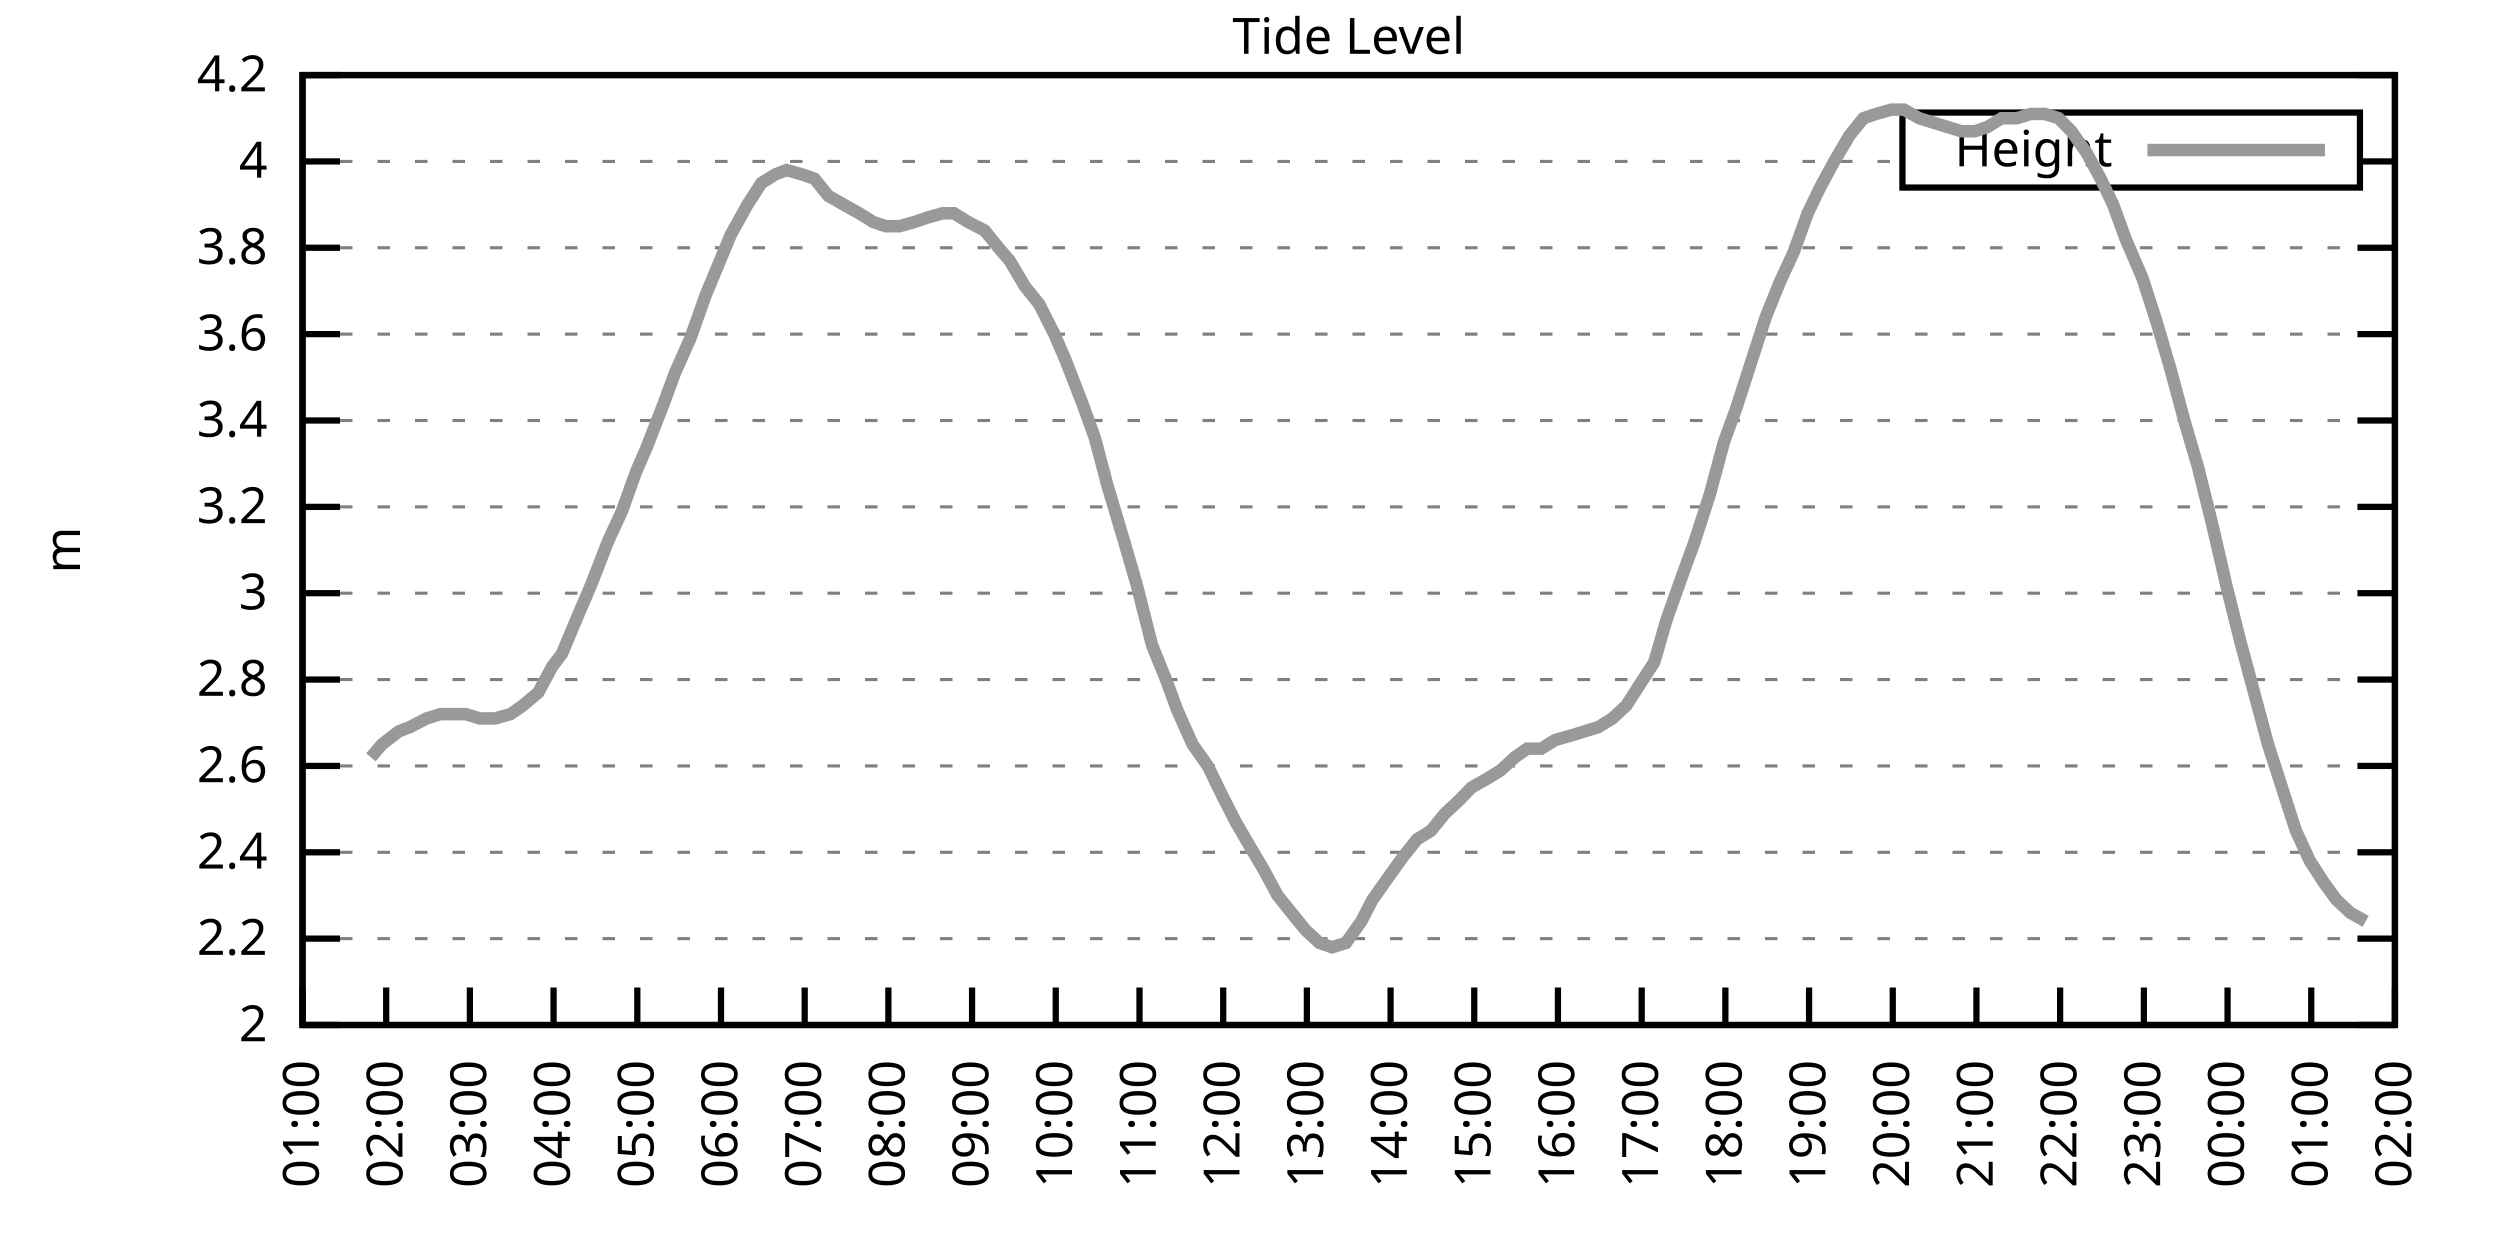
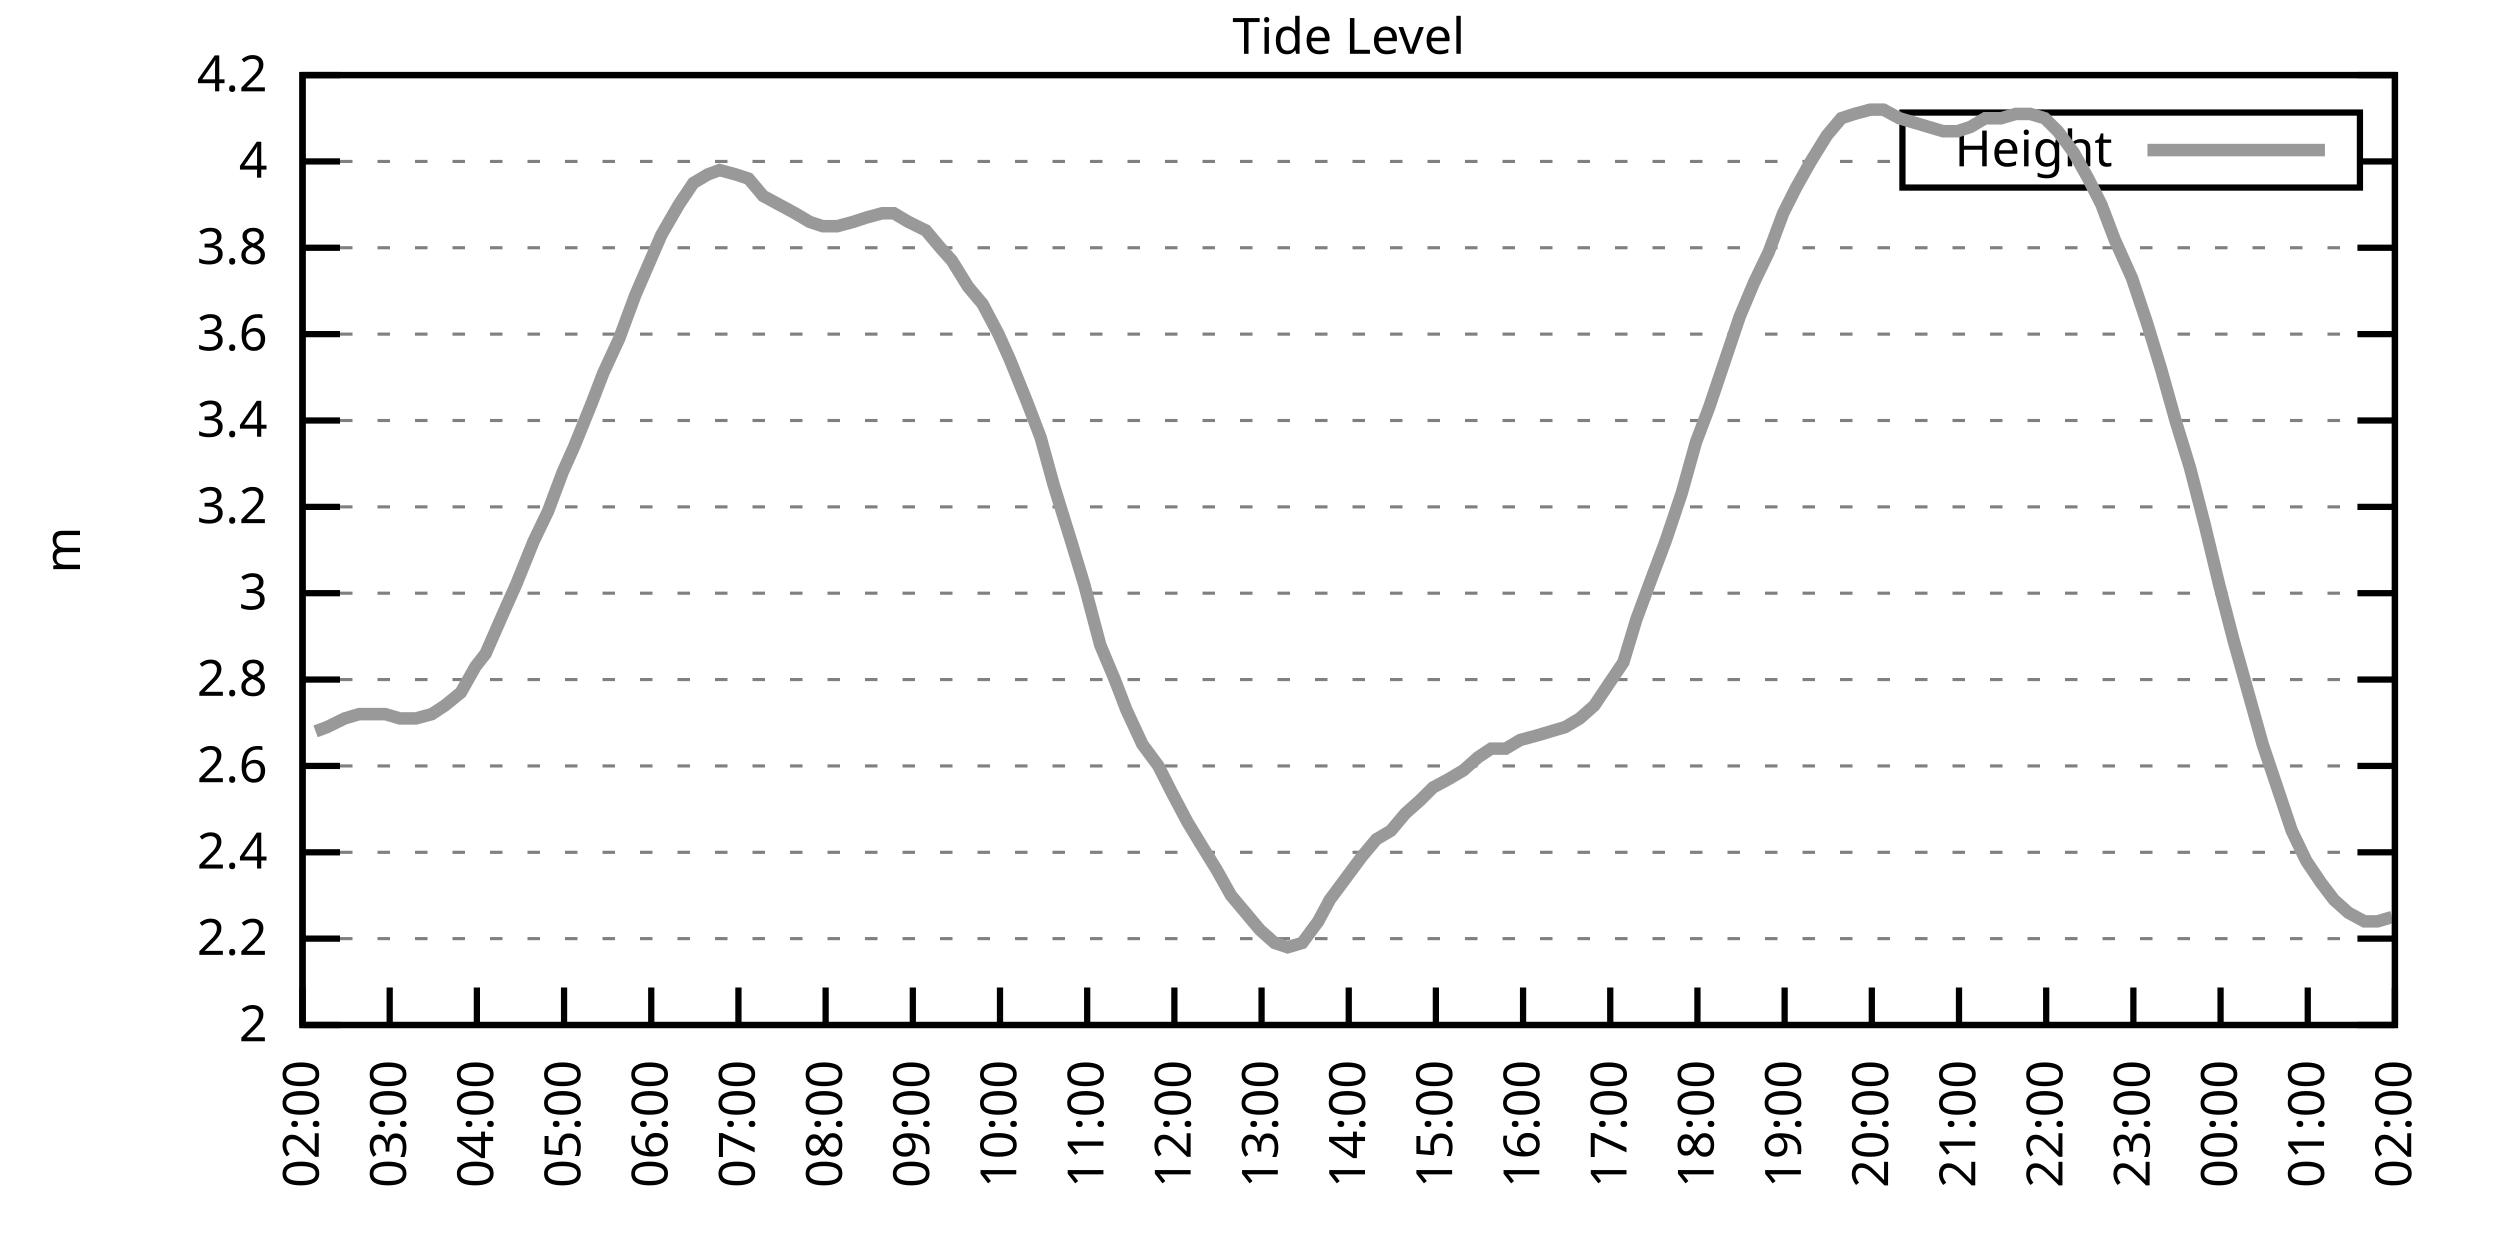
<svg xmlns="http://www.w3.org/2000/svg" xmlns:xlink="http://www.w3.org/1999/xlink" width="400" height="200" viewBox="0 0 400 200">
  <g id="gnuplot_canvas">
    <rect x="0" y="0" width="400" height="200" fill="none" />
    <defs>
      <circle id="gpDot" r="0.5" stroke-width="0.5" stroke="currentColor" />
      <path id="gpPt0" stroke-width="0.333" stroke="currentColor" d="M-1,0 h2 M0,-1 v2" />
      <path id="gpPt1" stroke-width="0.333" stroke="currentColor" d="M-1,-1 L1,1 M1,-1 L-1,1" />
      <path id="gpPt2" stroke-width="0.333" stroke="currentColor" d="M-1,0 L1,0 M0,-1 L0,1 M-1,-1 L1,1 M-1,1 L1,-1" />
      <rect id="gpPt3" stroke-width="0.333" stroke="currentColor" x="-1" y="-1" width="2" height="2" />
      <rect id="gpPt4" stroke-width="0.333" stroke="currentColor" fill="currentColor" x="-1" y="-1" width="2" height="2" />
      <circle id="gpPt5" stroke-width="0.333" stroke="currentColor" cx="0" cy="0" r="1" />
      <use xlink:href="#gpPt5" id="gpPt6" fill="currentColor" stroke="none" />
      <path id="gpPt7" stroke-width="0.333" stroke="currentColor" d="M0,-1.33 L-1.33,0.67 L1.33,0.67 z" />
      <use xlink:href="#gpPt7" id="gpPt8" fill="currentColor" stroke="none" />
      <use xlink:href="#gpPt7" id="gpPt9" stroke="currentColor" transform="rotate(180)" />
      <use xlink:href="#gpPt9" id="gpPt10" fill="currentColor" stroke="none" />
      <use xlink:href="#gpPt3" id="gpPt11" stroke="currentColor" transform="rotate(45)" />
      <use xlink:href="#gpPt11" id="gpPt12" fill="currentColor" stroke="none" />
      <path id="gpPt13" stroke-width="0.333" stroke="currentColor" d="M0,1.330 L1.265,0.411 L0.782,-1.067 L-0.782,-1.076 L-1.265,0.411 z" />
      <use xlink:href="#gpPt13" id="gpPt14" fill="currentColor" stroke="none" />
      <filter id="textbox" filterUnits="objectBoundingBox" x="0" y="0" height="1" width="1">
        <feFlood flood-color="white" flood-opacity="1" result="bgnd" />
        <feComposite in="SourceGraphic" in2="bgnd" operator="atop" />
      </filter>
      <filter id="greybox" filterUnits="objectBoundingBox" x="0" y="0" height="1" width="1">
        <feFlood flood-color="lightgrey" flood-opacity="1" result="grey" />
        <feComposite in="SourceGraphic" in2="grey" operator="atop" />
      </filter>
    </defs>
    <g fill="none" color="white" stroke="currentColor" stroke-width="1.00" stroke-linecap="butt" stroke-linejoin="miter">
</g>
    <g fill="none" color="black" stroke="currentColor" stroke-width="1.00" stroke-linecap="butt" stroke-linejoin="miter">
      <g stroke="none" shape-rendering="crispEdges">
        <polygon fill="rgb(255, 255, 255)" points="48.40,164.00 383.18,164.00 383.18,12.02 48.40,12.02 " />
      </g>
    </g>
    <g fill="none" color="black" stroke="currentColor" stroke-width="1.00" stroke-linecap="butt" stroke-linejoin="miter">
</g>
    <g fill="none" color="black" stroke="black" stroke-width="0.50" stroke-linecap="butt" stroke-linejoin="miter">
</g>
    <g fill="none" color="gray" stroke="currentColor" stroke-width="0.50" stroke-linecap="butt" stroke-linejoin="miter">
      <path stroke="gray" stroke-dasharray="2,4" class="gridline" d="M48.40,164.00 L383.19,164.00  " />
    </g>
    <g fill="none" color="gray" stroke="gray" stroke-width="1.00" stroke-linecap="butt" stroke-linejoin="miter">
</g>
    <g fill="none" color="black" stroke="currentColor" stroke-width="1.00" stroke-linecap="butt" stroke-linejoin="miter">
      <path stroke="black" d="M48.40,164.00 L54.40,164.00 M383.19,164.00 L377.19,164.00  " />
      <g transform="translate(42.80,166.60)" stroke="none" fill="black" font-family="Sans" font-size="8.00" text-anchor="end">
        <text>
          <tspan font-family="Sans"> 2</tspan>
        </text>
      </g>
    </g>
    <g fill="none" color="black" stroke="currentColor" stroke-width="1.00" stroke-linecap="butt" stroke-linejoin="miter">
</g>
    <g fill="none" color="black" stroke="black" stroke-width="0.50" stroke-linecap="butt" stroke-linejoin="miter">
</g>
    <g fill="none" color="gray" stroke="currentColor" stroke-width="0.50" stroke-linecap="butt" stroke-linejoin="miter">
      <path stroke="gray" stroke-dasharray="2,4" class="gridline" d="M48.40,150.18 L383.19,150.18  " />
    </g>
    <g fill="none" color="gray" stroke="gray" stroke-width="1.00" stroke-linecap="butt" stroke-linejoin="miter">
</g>
    <g fill="none" color="black" stroke="currentColor" stroke-width="1.00" stroke-linecap="butt" stroke-linejoin="miter">
      <path stroke="black" d="M48.40,150.18 L54.40,150.18 M383.19,150.18 L377.19,150.18  " />
      <g transform="translate(42.80,152.78)" stroke="none" fill="black" font-family="Sans" font-size="8.00" text-anchor="end">
        <text>
          <tspan font-family="Sans"> 2.2</tspan>
        </text>
      </g>
    </g>
    <g fill="none" color="black" stroke="currentColor" stroke-width="1.00" stroke-linecap="butt" stroke-linejoin="miter">
</g>
    <g fill="none" color="black" stroke="black" stroke-width="0.50" stroke-linecap="butt" stroke-linejoin="miter">
</g>
    <g fill="none" color="gray" stroke="currentColor" stroke-width="0.50" stroke-linecap="butt" stroke-linejoin="miter">
      <path stroke="gray" stroke-dasharray="2,4" class="gridline" d="M48.40,136.37 L383.19,136.37  " />
    </g>
    <g fill="none" color="gray" stroke="gray" stroke-width="1.00" stroke-linecap="butt" stroke-linejoin="miter">
</g>
    <g fill="none" color="black" stroke="currentColor" stroke-width="1.00" stroke-linecap="butt" stroke-linejoin="miter">
      <path stroke="black" d="M48.40,136.37 L54.40,136.37 M383.19,136.37 L377.19,136.37  " />
      <g transform="translate(42.80,138.97)" stroke="none" fill="black" font-family="Sans" font-size="8.00" text-anchor="end">
        <text>
          <tspan font-family="Sans"> 2.4</tspan>
        </text>
      </g>
    </g>
    <g fill="none" color="black" stroke="currentColor" stroke-width="1.00" stroke-linecap="butt" stroke-linejoin="miter">
</g>
    <g fill="none" color="black" stroke="black" stroke-width="0.50" stroke-linecap="butt" stroke-linejoin="miter">
</g>
    <g fill="none" color="gray" stroke="currentColor" stroke-width="0.50" stroke-linecap="butt" stroke-linejoin="miter">
      <path stroke="gray" stroke-dasharray="2,4" class="gridline" d="M48.40,122.55 L383.19,122.55  " />
    </g>
    <g fill="none" color="gray" stroke="gray" stroke-width="1.00" stroke-linecap="butt" stroke-linejoin="miter">
</g>
    <g fill="none" color="black" stroke="currentColor" stroke-width="1.00" stroke-linecap="butt" stroke-linejoin="miter">
      <path stroke="black" d="M48.40,122.55 L54.40,122.55 M383.19,122.55 L377.19,122.55  " />
      <g transform="translate(42.80,125.15)" stroke="none" fill="black" font-family="Sans" font-size="8.00" text-anchor="end">
        <text>
          <tspan font-family="Sans"> 2.6</tspan>
        </text>
      </g>
    </g>
    <g fill="none" color="black" stroke="currentColor" stroke-width="1.00" stroke-linecap="butt" stroke-linejoin="miter">
</g>
    <g fill="none" color="black" stroke="black" stroke-width="0.50" stroke-linecap="butt" stroke-linejoin="miter">
</g>
    <g fill="none" color="gray" stroke="currentColor" stroke-width="0.50" stroke-linecap="butt" stroke-linejoin="miter">
      <path stroke="gray" stroke-dasharray="2,4" class="gridline" d="M48.40,108.73 L383.19,108.73  " />
    </g>
    <g fill="none" color="gray" stroke="gray" stroke-width="1.00" stroke-linecap="butt" stroke-linejoin="miter">
</g>
    <g fill="none" color="black" stroke="currentColor" stroke-width="1.00" stroke-linecap="butt" stroke-linejoin="miter">
      <path stroke="black" d="M48.40,108.73 L54.40,108.73 M383.19,108.73 L377.19,108.73  " />
      <g transform="translate(42.80,111.33)" stroke="none" fill="black" font-family="Sans" font-size="8.00" text-anchor="end">
        <text>
          <tspan font-family="Sans"> 2.8</tspan>
        </text>
      </g>
    </g>
    <g fill="none" color="black" stroke="currentColor" stroke-width="1.00" stroke-linecap="butt" stroke-linejoin="miter">
</g>
    <g fill="none" color="black" stroke="black" stroke-width="0.50" stroke-linecap="butt" stroke-linejoin="miter">
</g>
    <g fill="none" color="gray" stroke="currentColor" stroke-width="0.50" stroke-linecap="butt" stroke-linejoin="miter">
      <path stroke="gray" stroke-dasharray="2,4" class="gridline" d="M48.40,94.91 L383.19,94.91  " />
    </g>
    <g fill="none" color="gray" stroke="gray" stroke-width="1.00" stroke-linecap="butt" stroke-linejoin="miter">
</g>
    <g fill="none" color="black" stroke="currentColor" stroke-width="1.00" stroke-linecap="butt" stroke-linejoin="miter">
      <path stroke="black" d="M48.40,94.91 L54.40,94.91 M383.19,94.91 L377.19,94.91  " />
      <g transform="translate(42.80,97.51)" stroke="none" fill="black" font-family="Sans" font-size="8.00" text-anchor="end">
        <text>
          <tspan font-family="Sans"> 3</tspan>
        </text>
      </g>
    </g>
    <g fill="none" color="black" stroke="currentColor" stroke-width="1.00" stroke-linecap="butt" stroke-linejoin="miter">
</g>
    <g fill="none" color="black" stroke="black" stroke-width="0.50" stroke-linecap="butt" stroke-linejoin="miter">
</g>
    <g fill="none" color="gray" stroke="currentColor" stroke-width="0.50" stroke-linecap="butt" stroke-linejoin="miter">
      <path stroke="gray" stroke-dasharray="2,4" class="gridline" d="M48.40,81.10 L383.19,81.10  " />
    </g>
    <g fill="none" color="gray" stroke="gray" stroke-width="1.00" stroke-linecap="butt" stroke-linejoin="miter">
</g>
    <g fill="none" color="black" stroke="currentColor" stroke-width="1.00" stroke-linecap="butt" stroke-linejoin="miter">
      <path stroke="black" d="M48.40,81.10 L54.40,81.10 M383.19,81.10 L377.19,81.10  " />
      <g transform="translate(42.80,83.70)" stroke="none" fill="black" font-family="Sans" font-size="8.00" text-anchor="end">
        <text>
          <tspan font-family="Sans"> 3.2</tspan>
        </text>
      </g>
    </g>
    <g fill="none" color="black" stroke="currentColor" stroke-width="1.00" stroke-linecap="butt" stroke-linejoin="miter">
</g>
    <g fill="none" color="black" stroke="black" stroke-width="0.50" stroke-linecap="butt" stroke-linejoin="miter">
</g>
    <g fill="none" color="gray" stroke="currentColor" stroke-width="0.50" stroke-linecap="butt" stroke-linejoin="miter">
      <path stroke="gray" stroke-dasharray="2,4" class="gridline" d="M48.40,67.28 L383.19,67.28  " />
    </g>
    <g fill="none" color="gray" stroke="gray" stroke-width="1.00" stroke-linecap="butt" stroke-linejoin="miter">
</g>
    <g fill="none" color="black" stroke="currentColor" stroke-width="1.00" stroke-linecap="butt" stroke-linejoin="miter">
      <path stroke="black" d="M48.40,67.28 L54.40,67.28 M383.19,67.28 L377.19,67.28  " />
      <g transform="translate(42.80,69.88)" stroke="none" fill="black" font-family="Sans" font-size="8.00" text-anchor="end">
        <text>
          <tspan font-family="Sans"> 3.4</tspan>
        </text>
      </g>
    </g>
    <g fill="none" color="black" stroke="currentColor" stroke-width="1.00" stroke-linecap="butt" stroke-linejoin="miter">
</g>
    <g fill="none" color="black" stroke="black" stroke-width="0.50" stroke-linecap="butt" stroke-linejoin="miter">
</g>
    <g fill="none" color="gray" stroke="currentColor" stroke-width="0.50" stroke-linecap="butt" stroke-linejoin="miter">
      <path stroke="gray" stroke-dasharray="2,4" class="gridline" d="M48.40,53.46 L383.19,53.46  " />
    </g>
    <g fill="none" color="gray" stroke="gray" stroke-width="1.00" stroke-linecap="butt" stroke-linejoin="miter">
</g>
    <g fill="none" color="black" stroke="currentColor" stroke-width="1.00" stroke-linecap="butt" stroke-linejoin="miter">
      <path stroke="black" d="M48.40,53.46 L54.40,53.46 M383.19,53.46 L377.19,53.46  " />
      <g transform="translate(42.80,56.06)" stroke="none" fill="black" font-family="Sans" font-size="8.00" text-anchor="end">
        <text>
          <tspan font-family="Sans"> 3.6</tspan>
        </text>
      </g>
    </g>
    <g fill="none" color="black" stroke="currentColor" stroke-width="1.00" stroke-linecap="butt" stroke-linejoin="miter">
</g>
    <g fill="none" color="black" stroke="black" stroke-width="0.50" stroke-linecap="butt" stroke-linejoin="miter">
</g>
    <g fill="none" color="gray" stroke="currentColor" stroke-width="0.50" stroke-linecap="butt" stroke-linejoin="miter">
      <path stroke="gray" stroke-dasharray="2,4" class="gridline" d="M48.40,39.64 L383.19,39.64  " />
    </g>
    <g fill="none" color="gray" stroke="gray" stroke-width="1.00" stroke-linecap="butt" stroke-linejoin="miter">
</g>
    <g fill="none" color="black" stroke="currentColor" stroke-width="1.00" stroke-linecap="butt" stroke-linejoin="miter">
      <path stroke="black" d="M48.40,39.64 L54.40,39.64 M383.19,39.64 L377.19,39.64  " />
      <g transform="translate(42.80,42.24)" stroke="none" fill="black" font-family="Sans" font-size="8.00" text-anchor="end">
        <text>
          <tspan font-family="Sans"> 3.8</tspan>
        </text>
      </g>
    </g>
    <g fill="none" color="black" stroke="currentColor" stroke-width="1.00" stroke-linecap="butt" stroke-linejoin="miter">
</g>
    <g fill="none" color="black" stroke="black" stroke-width="0.50" stroke-linecap="butt" stroke-linejoin="miter">
</g>
    <g fill="none" color="gray" stroke="currentColor" stroke-width="0.50" stroke-linecap="butt" stroke-linejoin="miter">
      <path stroke="gray" stroke-dasharray="2,4" class="gridline" d="M48.40,25.83 L304.39,25.83 M377.59,25.83 L383.19,25.83  " />
    </g>
    <g fill="none" color="gray" stroke="gray" stroke-width="1.00" stroke-linecap="butt" stroke-linejoin="miter">
</g>
    <g fill="none" color="black" stroke="currentColor" stroke-width="1.00" stroke-linecap="butt" stroke-linejoin="miter">
      <path stroke="black" d="M48.40,25.83 L54.40,25.83 M383.19,25.83 L377.19,25.83  " />
      <g transform="translate(42.80,28.43)" stroke="none" fill="black" font-family="Sans" font-size="8.00" text-anchor="end">
        <text>
          <tspan font-family="Sans"> 4</tspan>
        </text>
      </g>
    </g>
    <g fill="none" color="black" stroke="currentColor" stroke-width="1.00" stroke-linecap="butt" stroke-linejoin="miter">
</g>
    <g fill="none" color="black" stroke="black" stroke-width="0.50" stroke-linecap="butt" stroke-linejoin="miter">
</g>
    <g fill="none" color="gray" stroke="currentColor" stroke-width="0.50" stroke-linecap="butt" stroke-linejoin="miter">
      <path stroke="gray" stroke-dasharray="2,4" class="gridline" d="M48.40,12.01 L383.19,12.01  " />
    </g>
    <g fill="none" color="gray" stroke="gray" stroke-width="1.00" stroke-linecap="butt" stroke-linejoin="miter">
</g>
    <g fill="none" color="black" stroke="currentColor" stroke-width="1.00" stroke-linecap="butt" stroke-linejoin="miter">
      <path stroke="black" d="M48.40,12.01 L54.40,12.01 M383.19,12.01 L377.19,12.01  " />
      <g transform="translate(42.80,14.61)" stroke="none" fill="black" font-family="Sans" font-size="8.00" text-anchor="end">
        <text>
          <tspan font-family="Sans"> 4.2</tspan>
        </text>
      </g>
    </g>
    <g fill="none" color="black" stroke="currentColor" stroke-width="1.00" stroke-linecap="butt" stroke-linejoin="miter">
      <path stroke="black" d="M48.40,164.00 L48.40,158.00  " />
      <g transform="translate(51.00,169.60) rotate(270.00)" stroke="none" fill="black" font-family="Sans" font-size="8.00" text-anchor="end">
        <text>
-           <tspan font-family="Sans">01:00</tspan>
-         </text>
-       </g>
-     </g>
-     <g fill="none" color="black" stroke="currentColor" stroke-width="1.00" stroke-linecap="butt" stroke-linejoin="miter">
-       <path stroke="black" d="M61.79,164.00 L61.79,158.00  " />
-       <g transform="translate(64.39,169.60) rotate(270.00)" stroke="none" fill="black" font-family="Sans" font-size="8.00" text-anchor="end">
-         <text>
          <tspan font-family="Sans">02:00</tspan>
        </text>
      </g>
    </g>
    <g fill="none" color="black" stroke="currentColor" stroke-width="1.00" stroke-linecap="butt" stroke-linejoin="miter">
-       <path stroke="black" d="M75.18,164.00 L75.18,158.00  " />
-       <g transform="translate(77.78,169.60) rotate(270.00)" stroke="none" fill="black" font-family="Sans" font-size="8.00" text-anchor="end">
+       <path stroke="black" d="M62.35,164.00 L62.35,158.00  " />
+       <g transform="translate(64.95,169.60) rotate(270.00)" stroke="none" fill="black" font-family="Sans" font-size="8.00" text-anchor="end">
        <text>
          <tspan font-family="Sans">03:00</tspan>
        </text>
      </g>
    </g>
    <g fill="none" color="black" stroke="currentColor" stroke-width="1.00" stroke-linecap="butt" stroke-linejoin="miter">
-       <path stroke="black" d="M88.57,164.00 L88.57,158.00  " />
-       <g transform="translate(91.17,169.60) rotate(270.00)" stroke="none" fill="black" font-family="Sans" font-size="8.00" text-anchor="end">
+       <path stroke="black" d="M76.30,164.00 L76.30,158.00  " />
+       <g transform="translate(78.90,169.60) rotate(270.00)" stroke="none" fill="black" font-family="Sans" font-size="8.00" text-anchor="end">
        <text>
          <tspan font-family="Sans">04:00</tspan>
        </text>
      </g>
    </g>
    <g fill="none" color="black" stroke="currentColor" stroke-width="1.00" stroke-linecap="butt" stroke-linejoin="miter">
-       <path stroke="black" d="M101.97,164.00 L101.97,158.00  " />
-       <g transform="translate(104.57,169.60) rotate(270.00)" stroke="none" fill="black" font-family="Sans" font-size="8.00" text-anchor="end">
+       <path stroke="black" d="M90.25,164.00 L90.25,158.00  " />
+       <g transform="translate(92.85,169.60) rotate(270.00)" stroke="none" fill="black" font-family="Sans" font-size="8.00" text-anchor="end">
        <text>
          <tspan font-family="Sans">05:00</tspan>
        </text>
      </g>
    </g>
    <g fill="none" color="black" stroke="currentColor" stroke-width="1.00" stroke-linecap="butt" stroke-linejoin="miter">
-       <path stroke="black" d="M115.36,164.00 L115.36,158.00  " />
-       <g transform="translate(117.96,169.60) rotate(270.00)" stroke="none" fill="black" font-family="Sans" font-size="8.00" text-anchor="end">
+       <path stroke="black" d="M104.20,164.00 L104.20,158.00  " />
+       <g transform="translate(106.80,169.60) rotate(270.00)" stroke="none" fill="black" font-family="Sans" font-size="8.00" text-anchor="end">
        <text>
          <tspan font-family="Sans">06:00</tspan>
        </text>
      </g>
    </g>
    <g fill="none" color="black" stroke="currentColor" stroke-width="1.00" stroke-linecap="butt" stroke-linejoin="miter">
-       <path stroke="black" d="M128.75,164.00 L128.75,158.00  " />
-       <g transform="translate(131.35,169.60) rotate(270.00)" stroke="none" fill="black" font-family="Sans" font-size="8.00" text-anchor="end">
+       <path stroke="black" d="M118.15,164.00 L118.15,158.00  " />
+       <g transform="translate(120.75,169.60) rotate(270.00)" stroke="none" fill="black" font-family="Sans" font-size="8.00" text-anchor="end">
        <text>
          <tspan font-family="Sans">07:00</tspan>
        </text>
      </g>
    </g>
    <g fill="none" color="black" stroke="currentColor" stroke-width="1.00" stroke-linecap="butt" stroke-linejoin="miter">
-       <path stroke="black" d="M142.14,164.00 L142.14,158.00  " />
-       <g transform="translate(144.74,169.60) rotate(270.00)" stroke="none" fill="black" font-family="Sans" font-size="8.00" text-anchor="end">
+       <path stroke="black" d="M132.10,164.00 L132.10,158.00  " />
+       <g transform="translate(134.70,169.60) rotate(270.00)" stroke="none" fill="black" font-family="Sans" font-size="8.00" text-anchor="end">
        <text>
          <tspan font-family="Sans">08:00</tspan>
        </text>
      </g>
    </g>
    <g fill="none" color="black" stroke="currentColor" stroke-width="1.00" stroke-linecap="butt" stroke-linejoin="miter">
-       <path stroke="black" d="M155.53,164.00 L155.53,158.00  " />
-       <g transform="translate(158.13,169.60) rotate(270.00)" stroke="none" fill="black" font-family="Sans" font-size="8.00" text-anchor="end">
+       <path stroke="black" d="M146.05,164.00 L146.05,158.00  " />
+       <g transform="translate(148.65,169.60) rotate(270.00)" stroke="none" fill="black" font-family="Sans" font-size="8.00" text-anchor="end">
        <text>
          <tspan font-family="Sans">09:00</tspan>
        </text>
      </g>
    </g>
    <g fill="none" color="black" stroke="currentColor" stroke-width="1.00" stroke-linecap="butt" stroke-linejoin="miter">
-       <path stroke="black" d="M168.92,164.00 L168.92,158.00  " />
-       <g transform="translate(171.52,169.60) rotate(270.00)" stroke="none" fill="black" font-family="Sans" font-size="8.00" text-anchor="end">
+       <path stroke="black" d="M160.00,164.00 L160.00,158.00  " />
+       <g transform="translate(162.60,169.60) rotate(270.00)" stroke="none" fill="black" font-family="Sans" font-size="8.00" text-anchor="end">
        <text>
          <tspan font-family="Sans">10:00</tspan>
        </text>
      </g>
    </g>
    <g fill="none" color="black" stroke="currentColor" stroke-width="1.00" stroke-linecap="butt" stroke-linejoin="miter">
-       <path stroke="black" d="M182.32,164.00 L182.32,158.00  " />
-       <g transform="translate(184.92,169.60) rotate(270.00)" stroke="none" fill="black" font-family="Sans" font-size="8.00" text-anchor="end">
+       <path stroke="black" d="M173.95,164.00 L173.95,158.00  " />
+       <g transform="translate(176.55,169.60) rotate(270.00)" stroke="none" fill="black" font-family="Sans" font-size="8.00" text-anchor="end">
        <text>
          <tspan font-family="Sans">11:00</tspan>
        </text>
      </g>
    </g>
    <g fill="none" color="black" stroke="currentColor" stroke-width="1.00" stroke-linecap="butt" stroke-linejoin="miter">
-       <path stroke="black" d="M195.71,164.00 L195.71,158.00  " />
-       <g transform="translate(198.31,169.60) rotate(270.00)" stroke="none" fill="black" font-family="Sans" font-size="8.00" text-anchor="end">
+       <path stroke="black" d="M187.90,164.00 L187.90,158.00  " />
+       <g transform="translate(190.50,169.60) rotate(270.00)" stroke="none" fill="black" font-family="Sans" font-size="8.00" text-anchor="end">
        <text>
          <tspan font-family="Sans">12:00</tspan>
        </text>
      </g>
    </g>
    <g fill="none" color="black" stroke="currentColor" stroke-width="1.00" stroke-linecap="butt" stroke-linejoin="miter">
-       <path stroke="black" d="M209.10,164.00 L209.10,158.00  " />
-       <g transform="translate(211.70,169.60) rotate(270.00)" stroke="none" fill="black" font-family="Sans" font-size="8.00" text-anchor="end">
+       <path stroke="black" d="M201.85,164.00 L201.85,158.00  " />
+       <g transform="translate(204.45,169.60) rotate(270.00)" stroke="none" fill="black" font-family="Sans" font-size="8.00" text-anchor="end">
        <text>
          <tspan font-family="Sans">13:00</tspan>
        </text>
      </g>
    </g>
    <g fill="none" color="black" stroke="currentColor" stroke-width="1.00" stroke-linecap="butt" stroke-linejoin="miter">
-       <path stroke="black" d="M222.49,164.00 L222.49,158.00  " />
-       <g transform="translate(225.09,169.60) rotate(270.00)" stroke="none" fill="black" font-family="Sans" font-size="8.00" text-anchor="end">
+       <path stroke="black" d="M215.80,164.00 L215.80,158.00  " />
+       <g transform="translate(218.40,169.60) rotate(270.00)" stroke="none" fill="black" font-family="Sans" font-size="8.00" text-anchor="end">
        <text>
          <tspan font-family="Sans">14:00</tspan>
        </text>
      </g>
    </g>
    <g fill="none" color="black" stroke="currentColor" stroke-width="1.00" stroke-linecap="butt" stroke-linejoin="miter">
-       <path stroke="black" d="M235.88,164.00 L235.88,158.00  " />
-       <g transform="translate(238.48,169.60) rotate(270.00)" stroke="none" fill="black" font-family="Sans" font-size="8.00" text-anchor="end">
+       <path stroke="black" d="M229.74,164.00 L229.74,158.00  " />
+       <g transform="translate(232.34,169.60) rotate(270.00)" stroke="none" fill="black" font-family="Sans" font-size="8.00" text-anchor="end">
        <text>
          <tspan font-family="Sans">15:00</tspan>
        </text>
      </g>
    </g>
    <g fill="none" color="black" stroke="currentColor" stroke-width="1.00" stroke-linecap="butt" stroke-linejoin="miter">
-       <path stroke="black" d="M249.27,164.00 L249.27,158.00  " />
-       <g transform="translate(251.87,169.60) rotate(270.00)" stroke="none" fill="black" font-family="Sans" font-size="8.00" text-anchor="end">
+       <path stroke="black" d="M243.69,164.00 L243.69,158.00  " />
+       <g transform="translate(246.29,169.60) rotate(270.00)" stroke="none" fill="black" font-family="Sans" font-size="8.00" text-anchor="end">
        <text>
          <tspan font-family="Sans">16:00</tspan>
        </text>
      </g>
    </g>
    <g fill="none" color="black" stroke="currentColor" stroke-width="1.00" stroke-linecap="butt" stroke-linejoin="miter">
-       <path stroke="black" d="M262.67,164.00 L262.67,158.00  " />
-       <g transform="translate(265.27,169.60) rotate(270.00)" stroke="none" fill="black" font-family="Sans" font-size="8.00" text-anchor="end">
+       <path stroke="black" d="M257.64,164.00 L257.64,158.00  " />
+       <g transform="translate(260.24,169.60) rotate(270.00)" stroke="none" fill="black" font-family="Sans" font-size="8.00" text-anchor="end">
        <text>
          <tspan font-family="Sans">17:00</tspan>
        </text>
      </g>
    </g>
    <g fill="none" color="black" stroke="currentColor" stroke-width="1.00" stroke-linecap="butt" stroke-linejoin="miter">
-       <path stroke="black" d="M276.06,164.00 L276.06,158.00  " />
-       <g transform="translate(278.66,169.60) rotate(270.00)" stroke="none" fill="black" font-family="Sans" font-size="8.00" text-anchor="end">
+       <path stroke="black" d="M271.59,164.00 L271.59,158.00  " />
+       <g transform="translate(274.19,169.60) rotate(270.00)" stroke="none" fill="black" font-family="Sans" font-size="8.00" text-anchor="end">
        <text>
          <tspan font-family="Sans">18:00</tspan>
        </text>
      </g>
    </g>
    <g fill="none" color="black" stroke="currentColor" stroke-width="1.00" stroke-linecap="butt" stroke-linejoin="miter">
-       <path stroke="black" d="M289.45,164.00 L289.45,158.00  " />
-       <g transform="translate(292.05,169.60) rotate(270.00)" stroke="none" fill="black" font-family="Sans" font-size="8.00" text-anchor="end">
+       <path stroke="black" d="M285.54,164.00 L285.54,158.00  " />
+       <g transform="translate(288.14,169.60) rotate(270.00)" stroke="none" fill="black" font-family="Sans" font-size="8.00" text-anchor="end">
        <text>
          <tspan font-family="Sans">19:00</tspan>
        </text>
      </g>
    </g>
    <g fill="none" color="black" stroke="currentColor" stroke-width="1.00" stroke-linecap="butt" stroke-linejoin="miter">
-       <path stroke="black" d="M302.84,164.00 L302.84,158.00  " />
-       <g transform="translate(305.44,169.60) rotate(270.00)" stroke="none" fill="black" font-family="Sans" font-size="8.00" text-anchor="end">
+       <path stroke="black" d="M299.49,164.00 L299.49,158.00  " />
+       <g transform="translate(302.09,169.60) rotate(270.00)" stroke="none" fill="black" font-family="Sans" font-size="8.00" text-anchor="end">
        <text>
          <tspan font-family="Sans">20:00</tspan>
        </text>
      </g>
    </g>
    <g fill="none" color="black" stroke="currentColor" stroke-width="1.00" stroke-linecap="butt" stroke-linejoin="miter">
-       <path stroke="black" d="M316.23,164.00 L316.23,158.00  " />
-       <g transform="translate(318.83,169.60) rotate(270.00)" stroke="none" fill="black" font-family="Sans" font-size="8.00" text-anchor="end">
+       <path stroke="black" d="M313.44,164.00 L313.44,158.00  " />
+       <g transform="translate(316.04,169.60) rotate(270.00)" stroke="none" fill="black" font-family="Sans" font-size="8.00" text-anchor="end">
        <text>
          <tspan font-family="Sans">21:00</tspan>
        </text>
      </g>
    </g>
    <g fill="none" color="black" stroke="currentColor" stroke-width="1.00" stroke-linecap="butt" stroke-linejoin="miter">
-       <path stroke="black" d="M329.62,164.00 L329.62,158.00  " />
-       <g transform="translate(332.22,169.60) rotate(270.00)" stroke="none" fill="black" font-family="Sans" font-size="8.00" text-anchor="end">
+       <path stroke="black" d="M327.39,164.00 L327.39,158.00  " />
+       <g transform="translate(329.99,169.60) rotate(270.00)" stroke="none" fill="black" font-family="Sans" font-size="8.00" text-anchor="end">
        <text>
          <tspan font-family="Sans">22:00</tspan>
        </text>
      </g>
    </g>
    <g fill="none" color="black" stroke="currentColor" stroke-width="1.00" stroke-linecap="butt" stroke-linejoin="miter">
-       <path stroke="black" d="M343.02,164.00 L343.02,158.00  " />
-       <g transform="translate(345.62,169.60) rotate(270.00)" stroke="none" fill="black" font-family="Sans" font-size="8.00" text-anchor="end">
+       <path stroke="black" d="M341.34,164.00 L341.34,158.00  " />
+       <g transform="translate(343.94,169.60) rotate(270.00)" stroke="none" fill="black" font-family="Sans" font-size="8.00" text-anchor="end">
        <text>
          <tspan font-family="Sans">23:00</tspan>
        </text>
      </g>
    </g>
    <g fill="none" color="black" stroke="currentColor" stroke-width="1.00" stroke-linecap="butt" stroke-linejoin="miter">
-       <path stroke="black" d="M356.41,164.00 L356.41,158.00  " />
-       <g transform="translate(359.01,169.60) rotate(270.00)" stroke="none" fill="black" font-family="Sans" font-size="8.00" text-anchor="end">
+       <path stroke="black" d="M355.29,164.00 L355.29,158.00  " />
+       <g transform="translate(357.89,169.60) rotate(270.00)" stroke="none" fill="black" font-family="Sans" font-size="8.00" text-anchor="end">
        <text>
          <tspan font-family="Sans">00:00</tspan>
        </text>
      </g>
    </g>
    <g fill="none" color="black" stroke="currentColor" stroke-width="1.00" stroke-linecap="butt" stroke-linejoin="miter">
-       <path stroke="black" d="M369.80,164.00 L369.80,158.00  " />
-       <g transform="translate(372.40,169.60) rotate(270.00)" stroke="none" fill="black" font-family="Sans" font-size="8.00" text-anchor="end">
+       <path stroke="black" d="M369.24,164.00 L369.24,158.00  " />
+       <g transform="translate(371.84,169.60) rotate(270.00)" stroke="none" fill="black" font-family="Sans" font-size="8.00" text-anchor="end">
        <text>
          <tspan font-family="Sans">01:00</tspan>
        </text>
      </g>
    </g>
    <g fill="none" color="black" stroke="currentColor" stroke-width="1.00" stroke-linecap="butt" stroke-linejoin="miter">
      <path stroke="black" d="M383.19,164.00 L383.19,158.00  " />
      <g transform="translate(385.79,169.60) rotate(270.00)" stroke="none" fill="black" font-family="Sans" font-size="8.00" text-anchor="end">
        <text>
          <tspan font-family="Sans">02:00</tspan>
        </text>
      </g>
    </g>
    <g fill="none" color="black" stroke="currentColor" stroke-width="1.00" stroke-linecap="butt" stroke-linejoin="miter">
</g>
    <g fill="none" color="black" stroke="currentColor" stroke-width="1.00" stroke-linecap="butt" stroke-linejoin="miter">
      <path stroke="black" d="M48.40,12.01 L48.40,164.00 L383.19,164.00 L383.19,12.01 L48.40,12.01 Z  " />
    </g>
    <g fill="none" color="black" stroke="currentColor" stroke-width="1.00" stroke-linecap="butt" stroke-linejoin="miter">
</g>
    <g fill="none" color="black" stroke="currentColor" stroke-width="1.00" stroke-linecap="butt" stroke-linejoin="miter">
      <path stroke="black" d="M304.39,30.01 L304.39,18.01 L377.59,18.01 L377.59,30.01 L304.39,30.01 Z  " />
    </g>
    <g id="Tide_level_plot_1">
      <g fill="none" color="white" stroke="black" stroke-width="2.00" stroke-linecap="butt" stroke-linejoin="miter">
</g>
      <g fill="none" color="black" stroke="currentColor" stroke-width="2.00" stroke-linecap="butt" stroke-linejoin="miter">
        <g transform="translate(337.99,26.61)" stroke="none" fill="black" font-family="Sans" font-size="8.00" text-anchor="end">
          <text>
            <tspan font-family="Sans">Height</tspan>
          </text>
        </g>
      </g>
      <g fill="none" color="black" stroke="currentColor" stroke-width="2.00" stroke-linecap="butt" stroke-linejoin="miter">
-         <path stroke="rgb(153, 153, 153)" d="M343.59,24.01 L371.99,24.01 M59.34,121.17 L61.12,119.09 L63.80,117.02 L65.59,116.33 L68.26,114.95 L70.50,114.26   L72.73,114.26 L74.51,114.26 L76.75,114.95 L79.20,114.95 L81.66,114.26 L83.66,112.88 L86.12,110.80 L88.35,106.66   L89.91,104.59 L92.82,97.68 L94.60,93.53 L97.28,86.62 L99.51,81.79 L101.74,75.57 L103.53,71.42 L106.21,64.52   L107.99,59.68 L110.45,54.15 L112.90,47.24 L114.91,42.41 L116.92,37.57 L119.60,32.74 L121.83,29.28 L124.06,27.90   L125.85,27.21 L128.30,27.90 L130.31,28.59 L132.54,31.35 L135.00,32.74 L137.45,34.12 L139.69,35.50 L141.69,36.19   L143.93,36.19 L146.38,35.50 L148.39,34.81 L150.85,34.12 L152.63,34.12 L154.86,35.50 L157.54,36.88 L159.77,39.64   L161.56,41.72 L164.01,45.86 L166.25,48.63 L168.70,53.46 L170.49,57.61 L173.17,64.52 L175.17,70.04 L177.18,77.64   L179.86,86.62 L181.87,93.53 L184.32,103.20 L186.56,108.73 L188.34,113.57 L190.80,119.09 L193.25,122.55 L195.26,126.69   L197.72,131.53 L199.73,134.98 L202.18,139.13 L204.41,143.27 L206.64,146.04 L208.88,148.80 L211.11,150.87 L213.12,151.56   L215.35,150.87 L217.80,147.42 L219.59,143.96 L222.04,140.51 L224.50,137.06 L226.73,134.29 L228.96,132.91 L231.20,130.15   L233.43,128.08 L235.44,126.00 L237.89,124.62 L240.12,123.24 L242.36,121.17 L244.36,119.78 L246.60,119.78 L248.83,118.40   L251.28,117.71 L253.51,117.02 L255.75,116.33 L257.98,114.95 L260.21,112.88 L262.44,109.42 L264.67,105.97 L266.68,99.06   L269.14,92.15 L271.15,86.62 L273.60,79.02 L275.83,70.73 L277.84,65.21 L280.07,58.30 L282.53,50.70 L284.76,45.17   L286.99,40.34 L289.23,34.12 L291.23,29.97 L293.47,25.83 L295.92,21.68 L298.15,18.92 L300.16,18.23 L302.62,17.54   L304.63,17.54 L307.08,18.92 L309.31,19.61 L311.54,20.30 L313.78,20.99 L316.01,20.99 L318.02,20.30 L320.25,18.92   L322.70,18.92 L324.94,18.23 L327.17,18.23 L329.40,18.92 L331.41,20.99 L333.86,24.45 L336.10,28.59 L338.10,32.74   L340.11,38.26 L342.79,44.48 L345.02,51.39 L347.26,58.99 L349.49,67.28 L351.72,74.88 L353.95,83.86 L356.18,93.53   L358.42,102.51 L360.65,110.80 L362.88,119.09 L365.11,126.00 L367.34,132.91 L369.58,137.75 L371.81,141.20 L373.82,143.96   L376.05,146.04 L378.50,147.42  " />
+         <path stroke="rgb(153, 153, 153)" d="M343.59,24.01 L371.99,24.01 M50.49,117.02 L52.35,116.33 L55.14,114.95 L57.47,114.26 L59.79,114.26 L61.65,114.26   L63.98,114.95 L66.53,114.95 L69.09,114.26 L71.18,112.88 L73.74,110.80 L76.07,106.66 L77.69,104.59 L80.72,97.68   L82.58,93.53 L85.37,86.62 L87.69,81.79 L90.02,75.57 L91.88,71.42 L94.67,64.52 L96.53,59.68 L99.08,54.15   L101.64,47.24 L103.73,42.41 L105.83,37.57 L108.62,32.74 L110.94,29.28 L113.27,27.90 L115.13,27.21 L117.68,27.90   L119.78,28.59 L122.10,31.35 L124.66,32.74 L127.22,34.12 L129.54,35.50 L131.63,36.19 L133.96,36.19 L136.51,35.50   L138.61,34.81 L141.16,34.12 L143.02,34.12 L145.35,35.50 L148.14,36.88 L150.46,39.64 L152.32,41.72 L154.88,45.86   L157.21,48.63 L159.76,53.46 L161.62,57.61 L164.41,64.52 L166.51,70.04 L168.60,77.64 L171.39,86.62 L173.48,93.53   L176.04,103.20 L178.36,108.73 L180.22,113.57 L182.78,119.09 L185.34,122.55 L187.43,126.69 L189.99,131.53 L192.08,134.98   L194.64,139.13 L196.96,143.27 L199.29,146.04 L201.61,148.80 L203.94,150.87 L206.03,151.56 L208.36,150.87 L210.91,147.42   L212.77,143.96 L215.33,140.51 L217.89,137.06 L220.21,134.29 L222.54,132.91 L224.86,130.15 L227.19,128.08 L229.28,126.00   L231.84,124.62 L234.16,123.24 L236.49,121.17 L238.58,119.78 L240.90,119.78 L243.23,118.40 L245.79,117.71 L248.11,117.02   L250.44,116.33 L252.76,114.95 L255.09,112.88 L257.41,109.42 L259.74,105.97 L261.83,99.06 L264.39,92.15 L266.48,86.62   L269.04,79.02 L271.36,70.73 L273.45,65.21 L275.78,58.30 L278.34,50.70 L280.66,45.17 L282.99,40.34 L285.31,34.12   L287.40,29.97 L289.73,25.83 L292.29,21.68 L294.61,18.92 L296.70,18.23 L299.26,17.54 L301.35,17.54 L303.91,18.92   L306.23,19.61 L308.56,20.30 L310.88,20.99 L313.21,20.99 L315.30,20.30 L317.63,18.92 L320.18,18.92 L322.51,18.23   L324.83,18.23 L327.16,18.92 L329.25,20.99 L331.81,24.45 L334.13,28.59 L336.23,32.74 L338.32,38.26 L341.11,44.48   L343.43,51.39 L345.76,58.99 L348.08,67.28 L350.41,74.88 L352.73,83.86 L355.06,93.53 L357.38,102.51 L359.71,110.80   L362.03,119.09 L364.36,126.00 L366.68,132.91 L369.01,137.75 L371.33,141.20 L373.43,143.96 L375.75,146.04 L378.31,147.42   L380.40,147.42 L382.73,146.73  " />
      </g>
    </g>
    <g fill="none" color="black" stroke="currentColor" stroke-width="2.00" stroke-linecap="butt" stroke-linejoin="miter">
</g>
    <g fill="none" color="black" stroke="black" stroke-width="1.00" stroke-linecap="butt" stroke-linejoin="miter">
</g>
    <g fill="none" color="black" stroke="currentColor" stroke-width="1.00" stroke-linecap="butt" stroke-linejoin="miter">
      <path stroke="black" d="M48.40,12.01 L48.40,164.00 L383.19,164.00 L383.19,12.01 L48.40,12.01 Z  " />
      <g transform="translate(12.80,88.01) rotate(270.00)" stroke="none" fill="black" font-family="Sans" font-size="8.00" text-anchor="middle">
        <text>
          <tspan font-family="Sans">m</tspan>
        </text>
      </g>
    </g>
    <g fill="none" color="black" stroke="currentColor" stroke-width="1.00" stroke-linecap="butt" stroke-linejoin="miter">
</g>
    <g fill="none" color="black" stroke="currentColor" stroke-width="1.00" stroke-linecap="butt" stroke-linejoin="miter">
      <g transform="translate(215.79,8.61)" stroke="none" fill="black" font-family="Sans" font-size="8.00" text-anchor="middle">
        <text>
          <tspan font-family="Sans">Tide Level</tspan>
        </text>
      </g>
    </g>
    <g fill="none" color="black" stroke="currentColor" stroke-width="1.00" stroke-linecap="butt" stroke-linejoin="miter">
</g>
  </g>
</svg>
